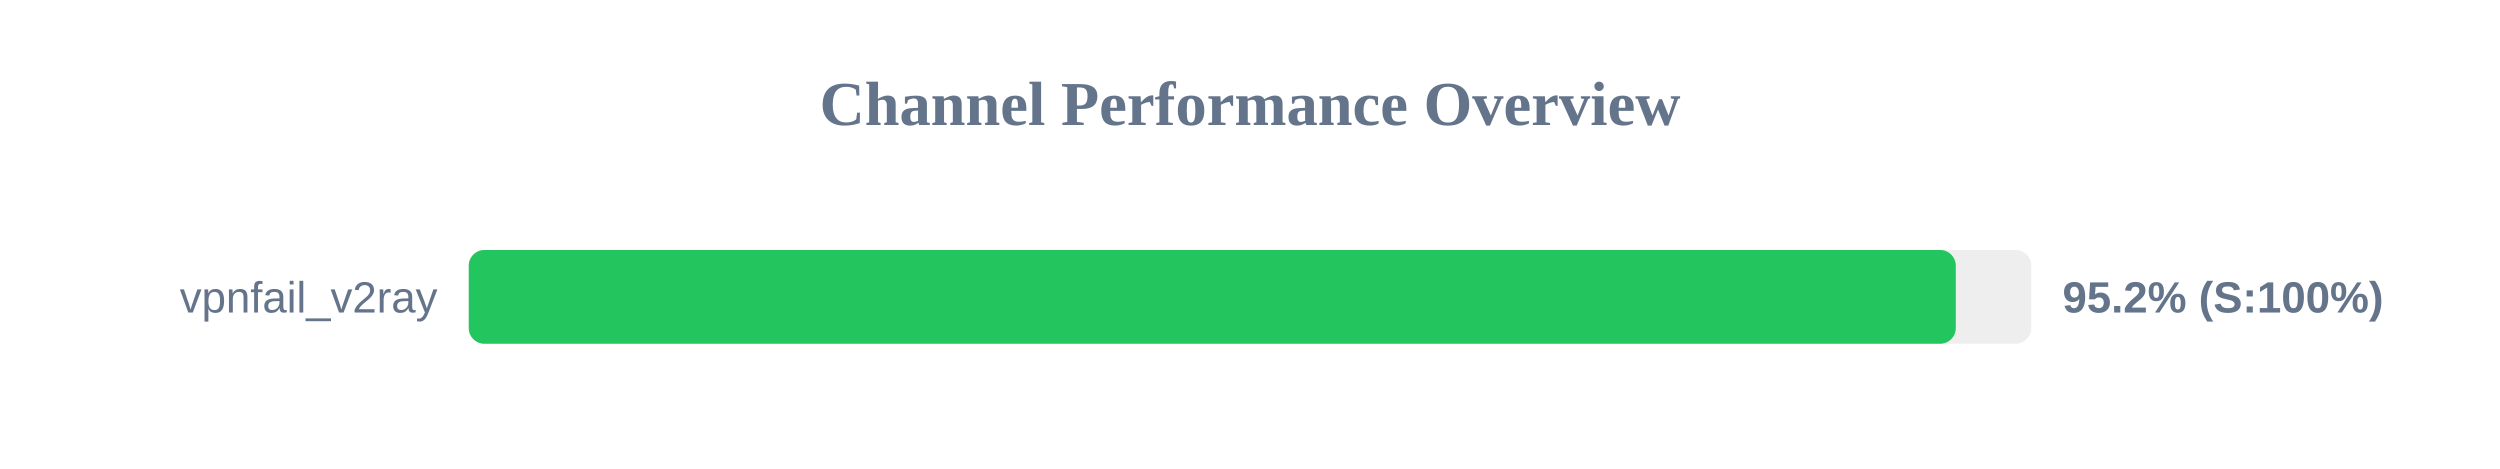
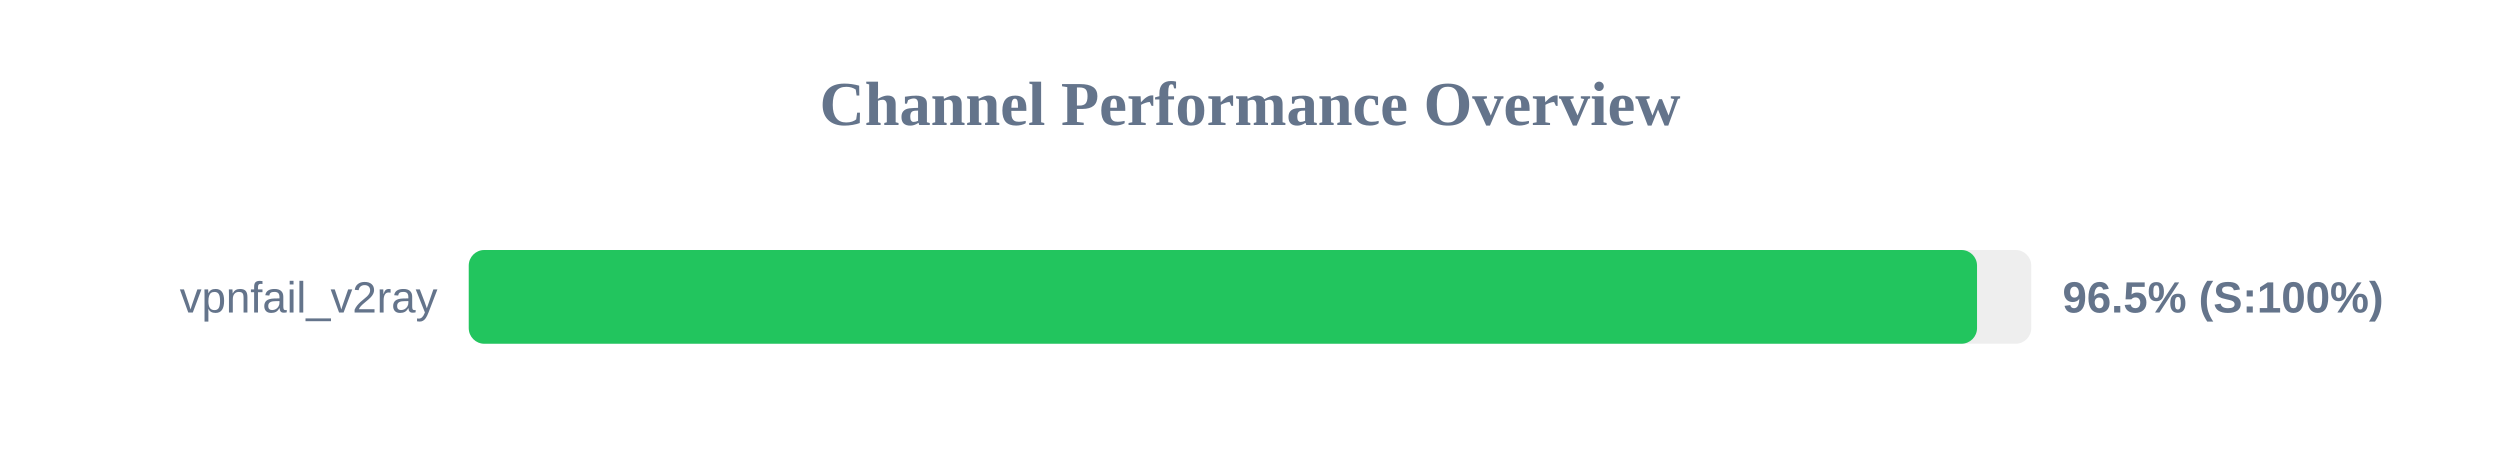
<svg xmlns="http://www.w3.org/2000/svg" width="800" height="150" version="1.1">
  <style>
        .row { font: 14px Arial; fill: #64748b; }
        .score { font: bold 14px Arial; fill: #64748b; }
    </style>
  <text x="400" y="40" text-anchor="middle" font-size="20px" font-weight="bold" fill="#64748b">Channel Performance Overview</text>
  <rect x="150" y="80" width="500" height="30" fill="#eee" rx="5" />
-   <rect x="150" y="80" width="475.85" height="30" fill="#22c55e" rx="5" />
+   <rect x="150" y="80" width="482.65" height="30" fill="#22c55e" rx="5" />
  <text x="140" y="100" text-anchor="end" class="row">vpnfail_v2ray</text>
-   <text x="660" y="100" text-anchor="start" class="score">95.2% (S:100%)</text>
+   <text x="660" y="100" text-anchor="start" class="score">96.5% (S:100%)</text>
</svg>
